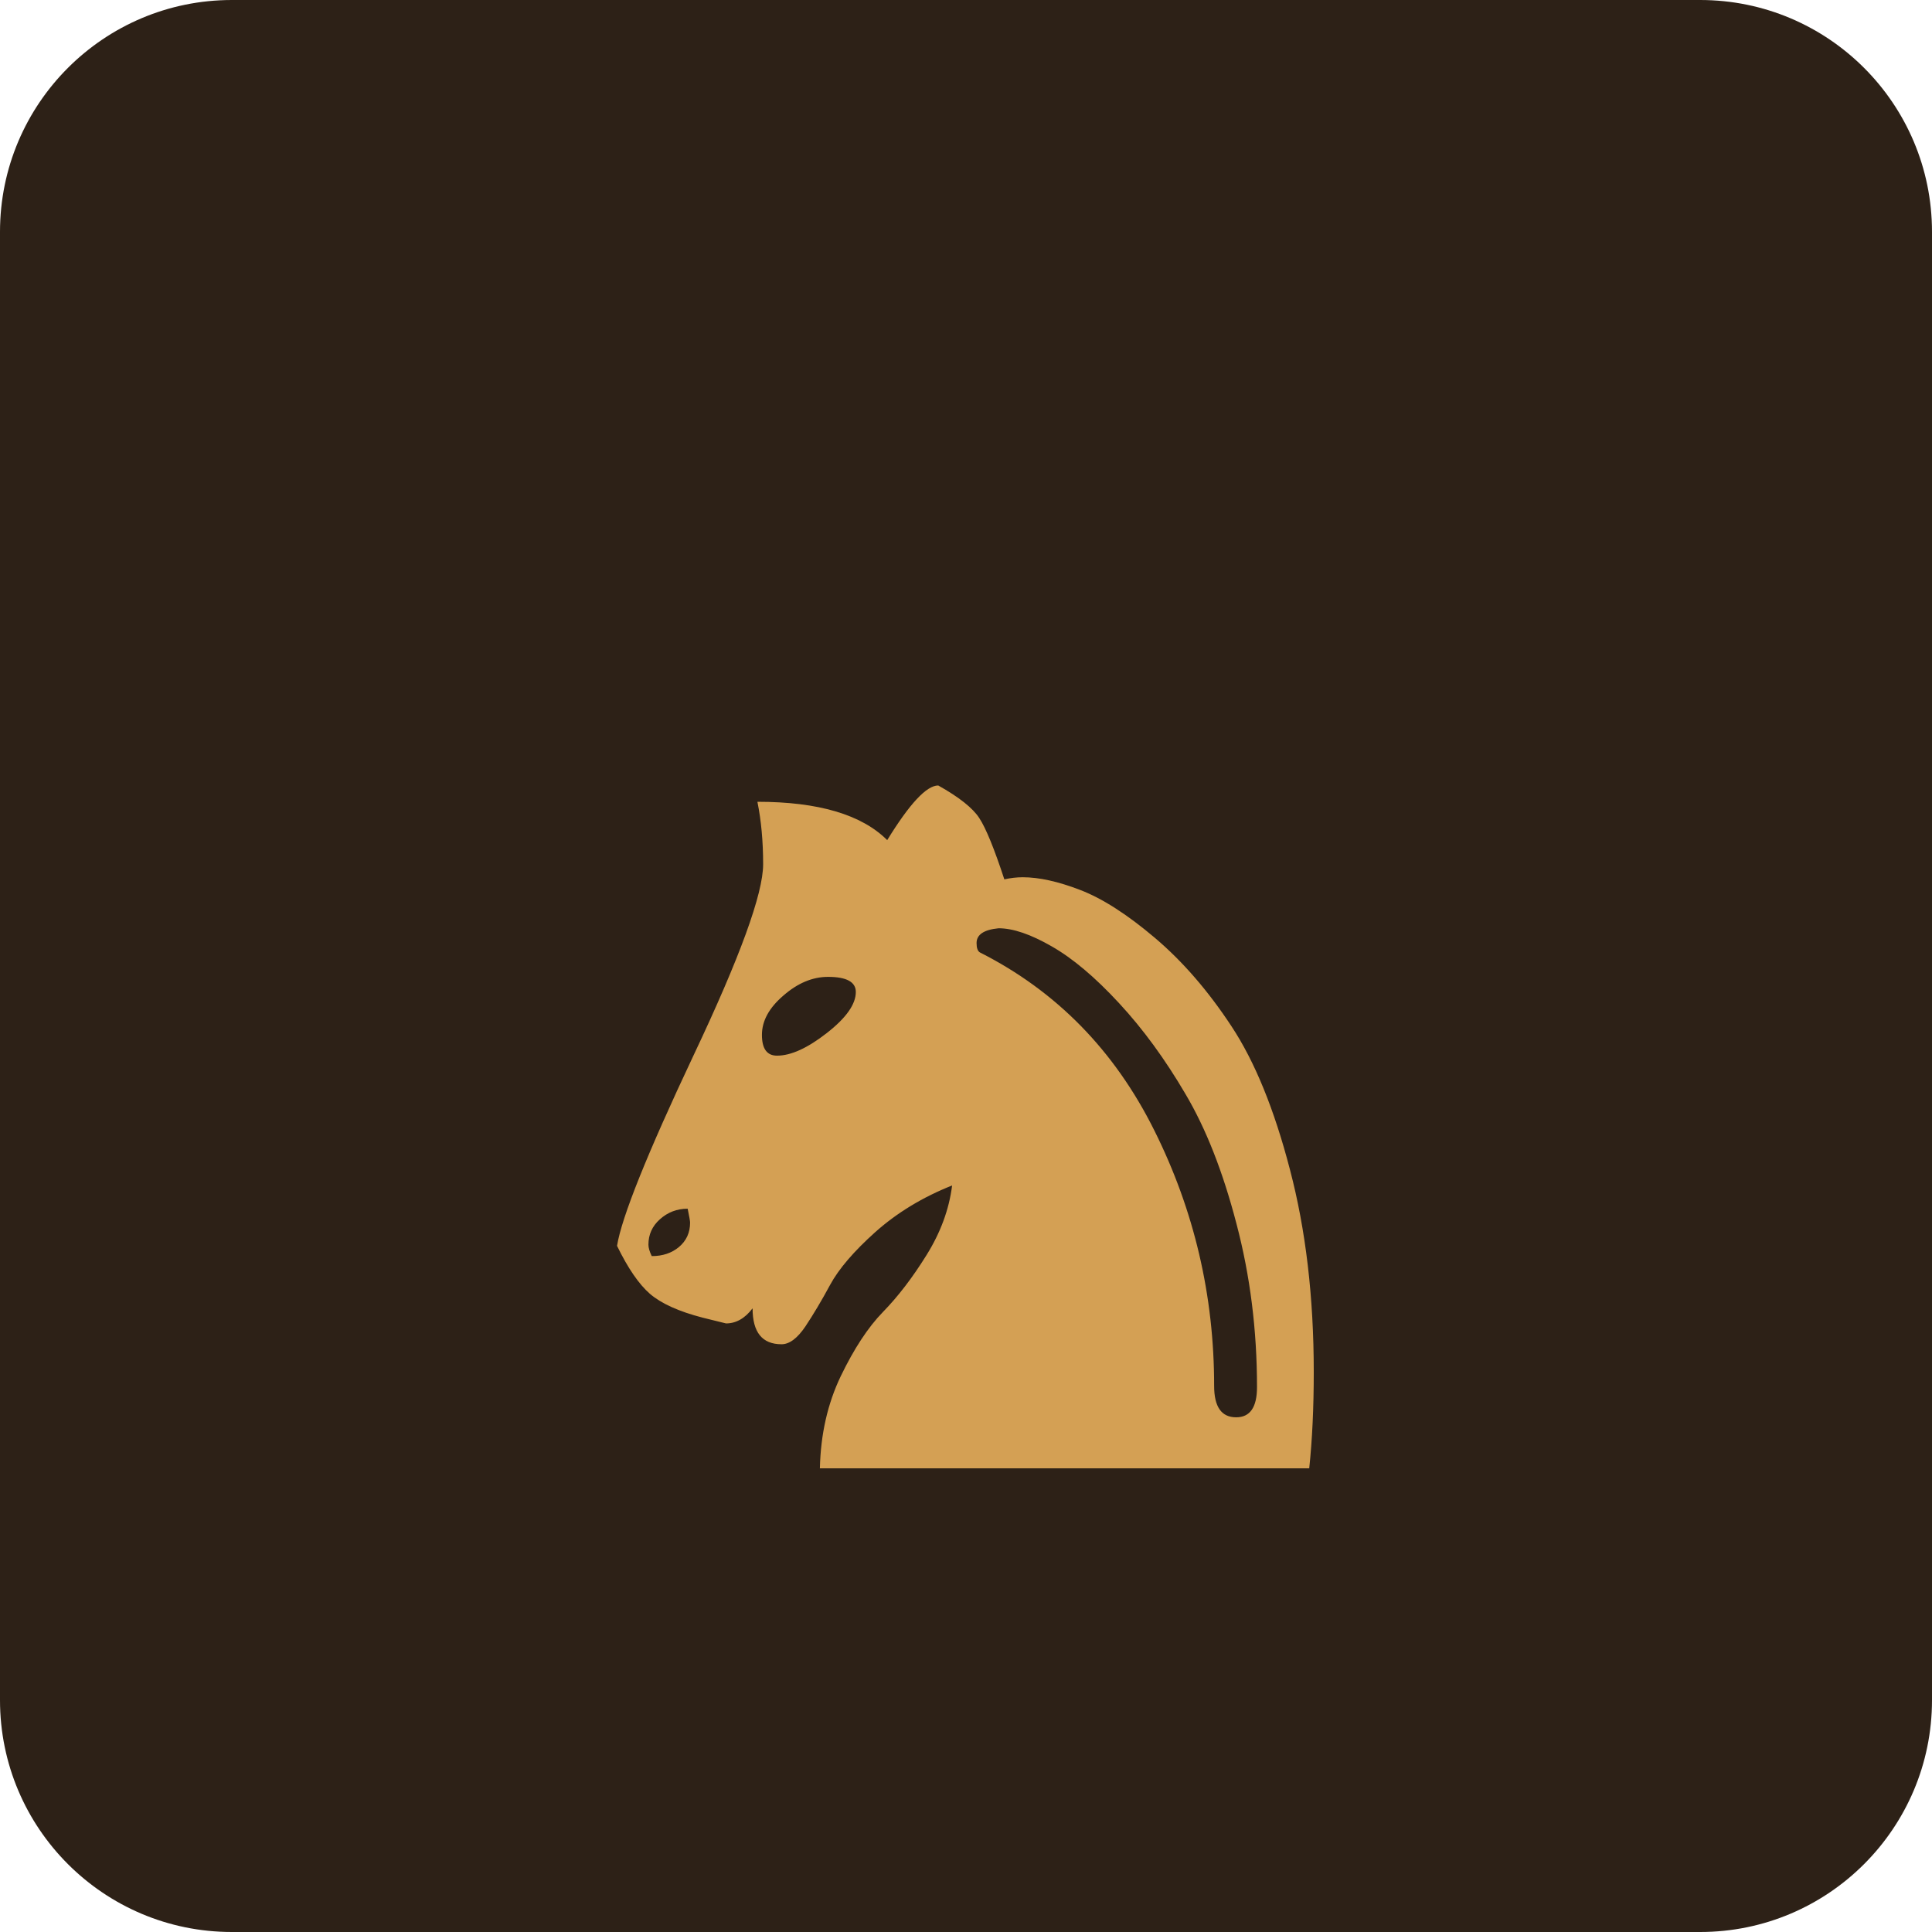
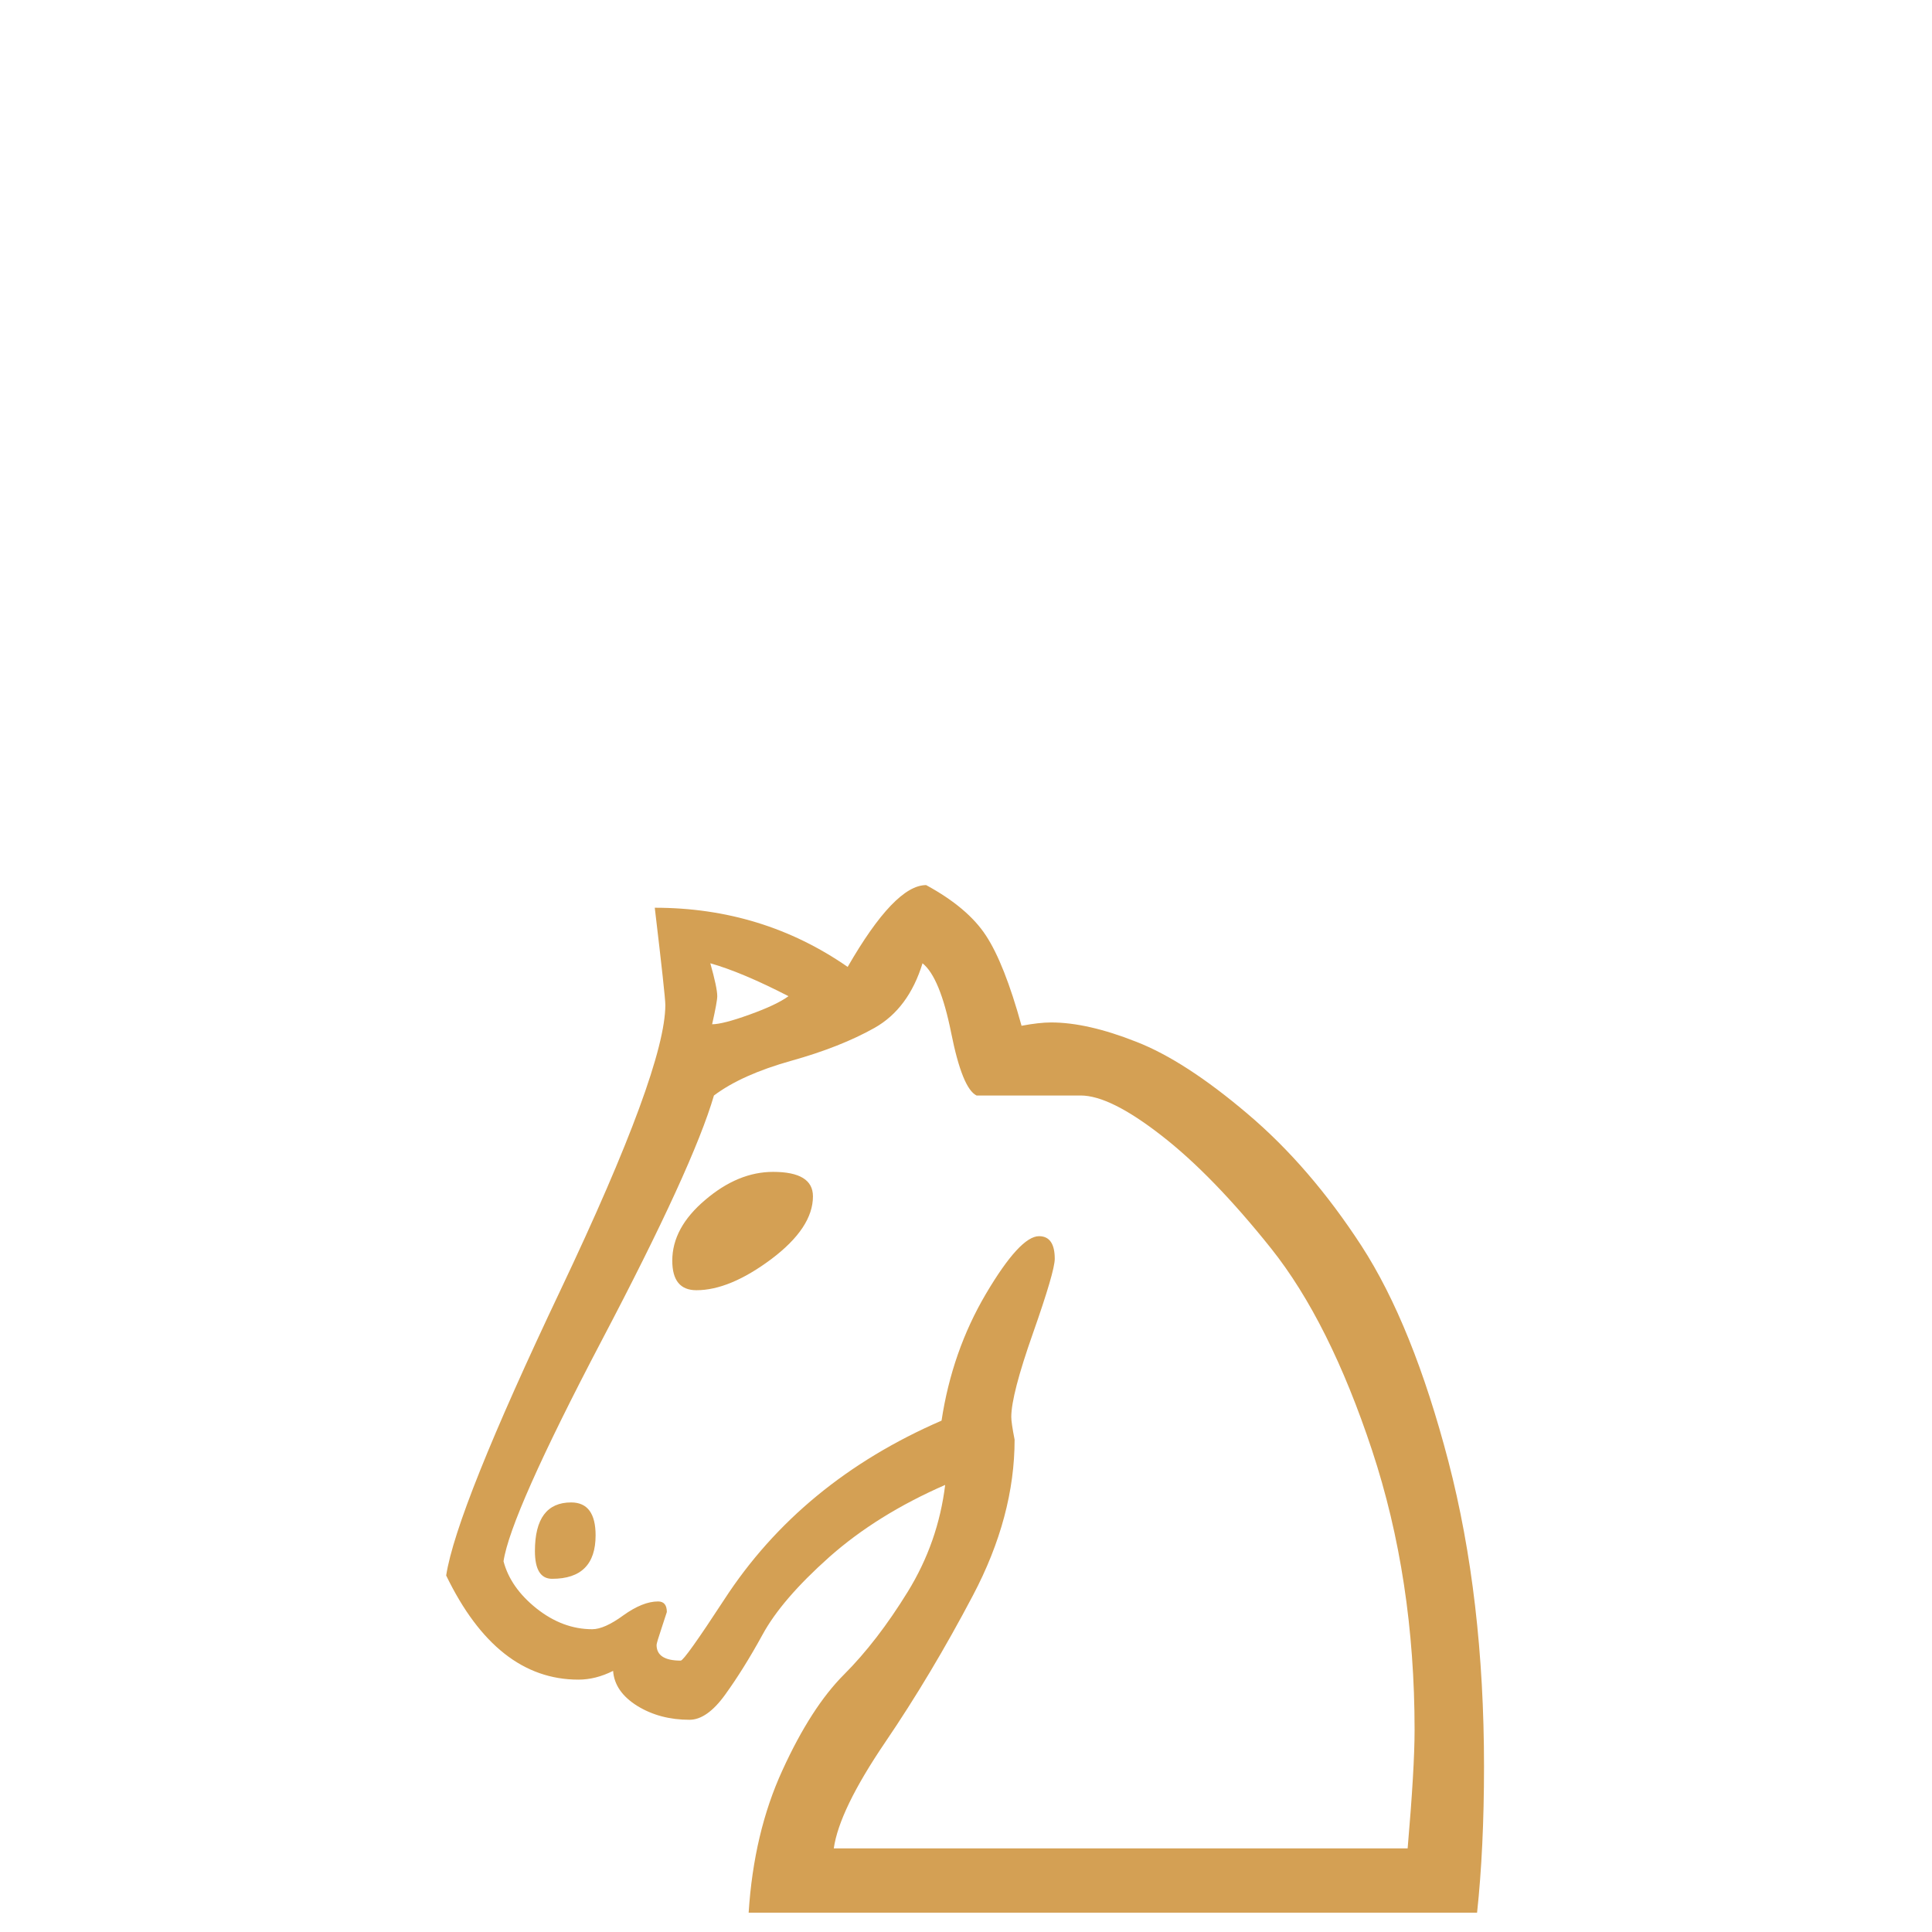
<svg xmlns="http://www.w3.org/2000/svg" viewBox="0 0 100 100">
-   <rect width="100" height="100" rx="12" fill="#2d2117" />
-   <text x="50" y="58" dominant-baseline="central" text-anchor="middle" font-size="60" fill="#d4a054">♞</text>
+   <text x="50" y="72" dominant-baseline="central" text-anchor="middle" font-size="90" fill="#d4a054">♘</text>
</svg>
